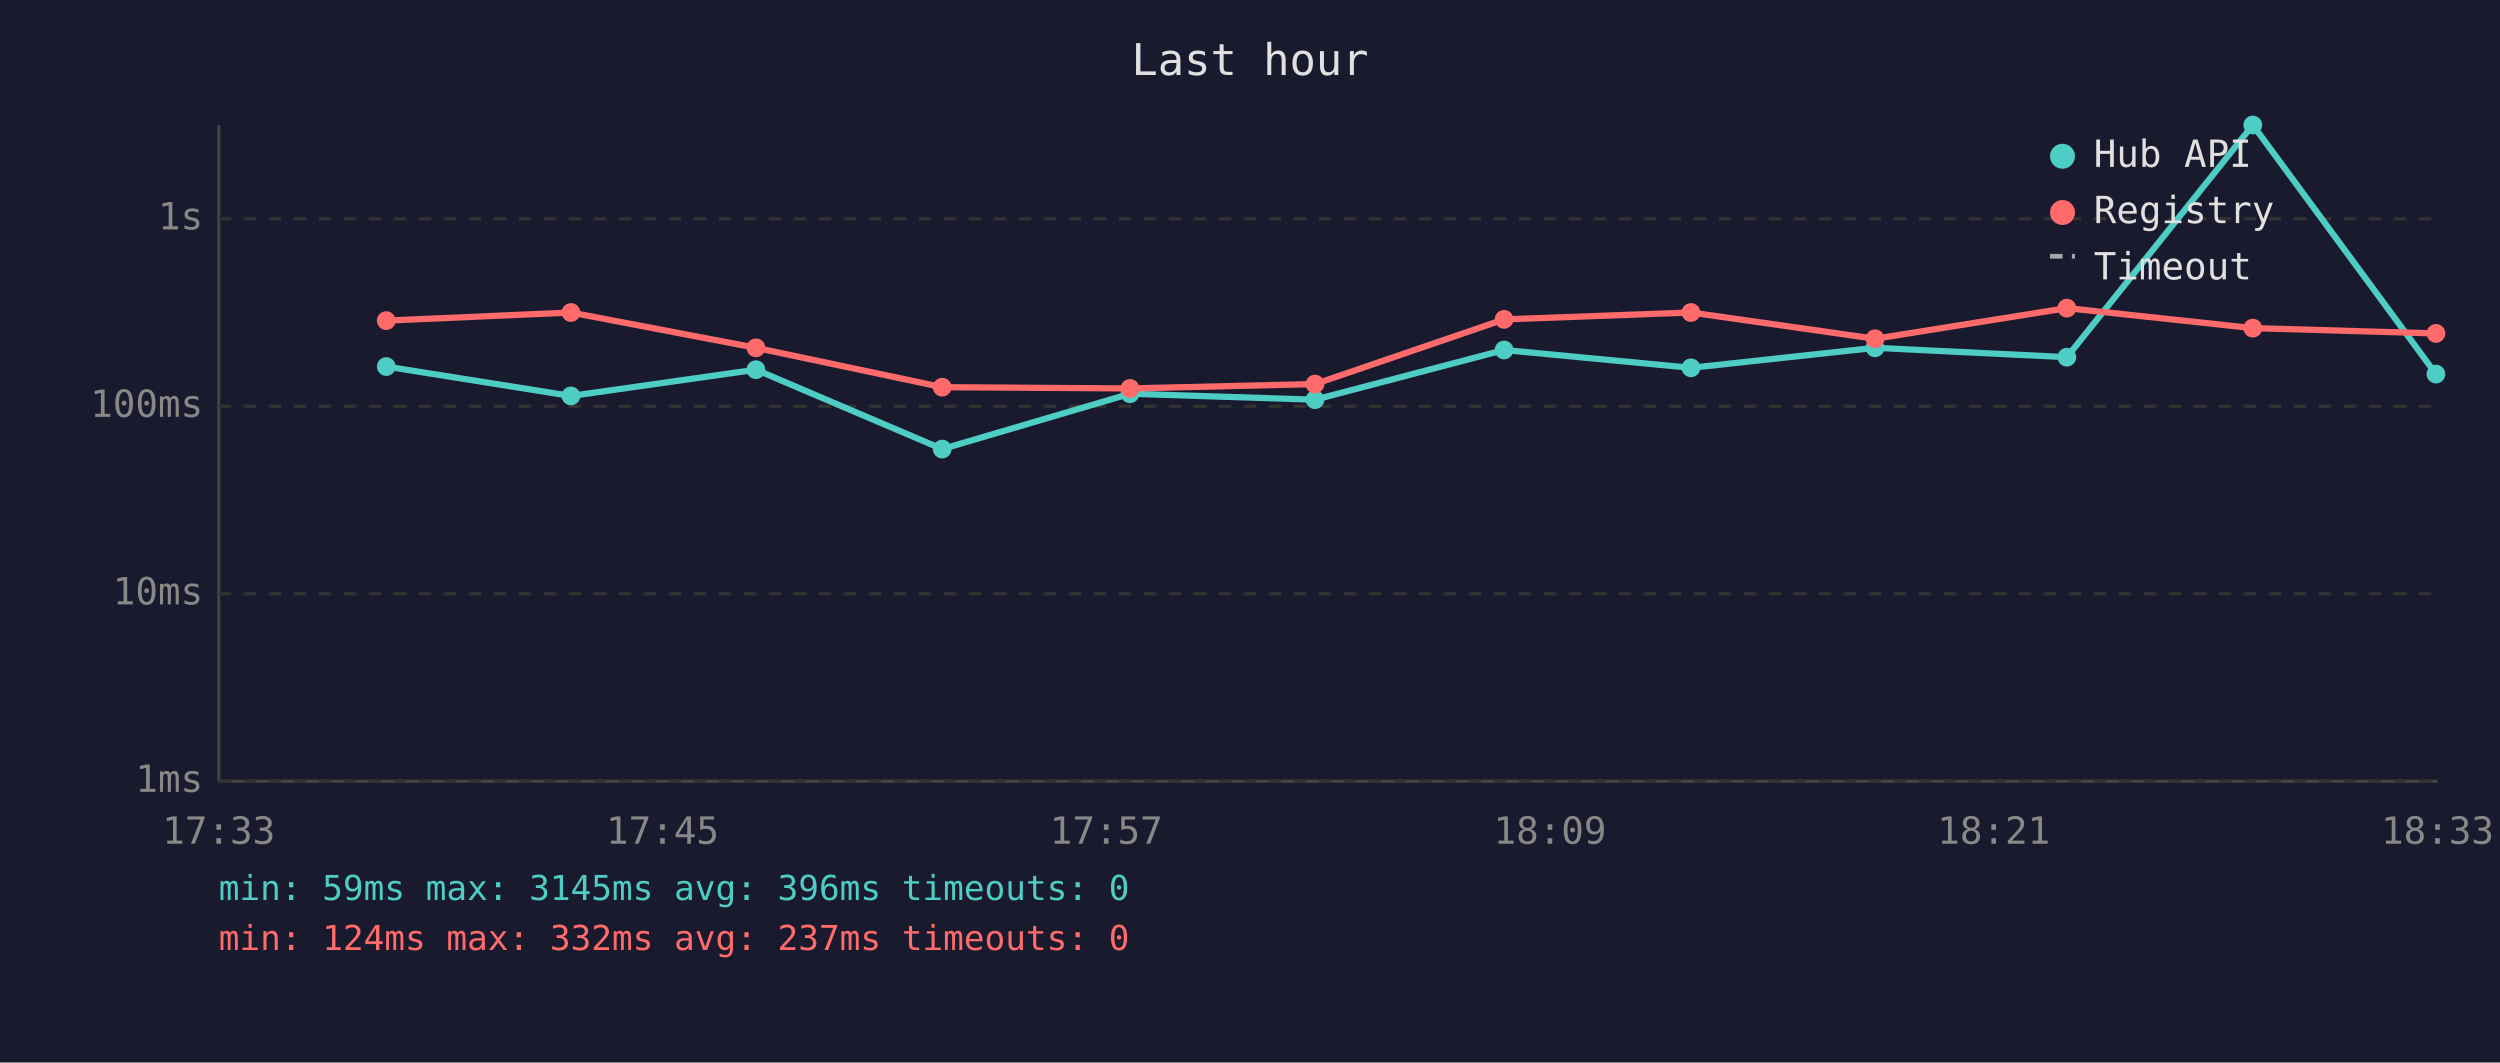
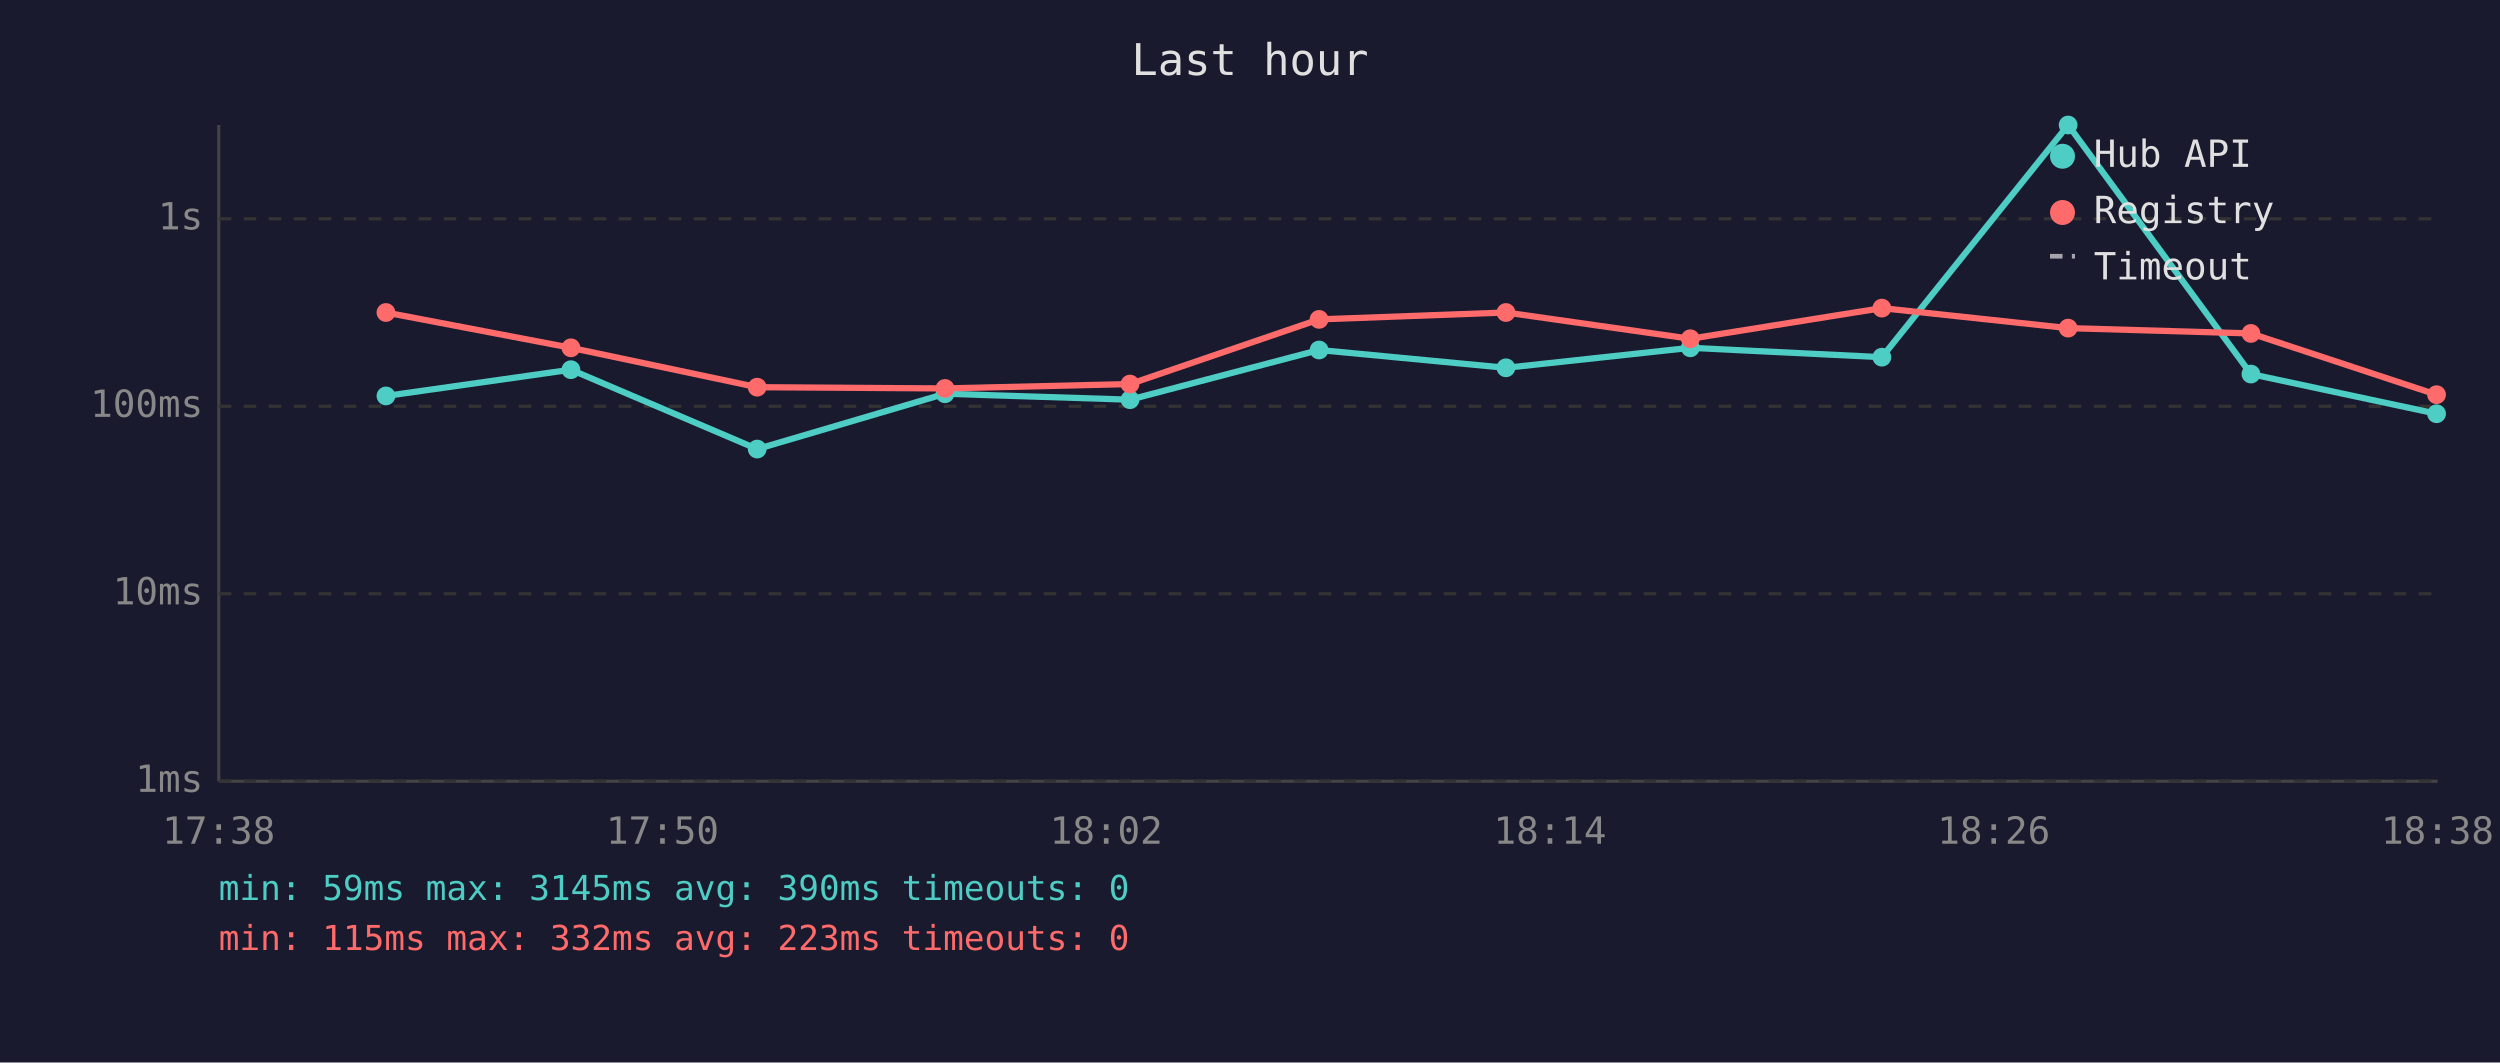
<svg xmlns="http://www.w3.org/2000/svg" viewBox="0 0 800 340" font-family="monospace" font-size="12">
  <rect width="800" height="340" fill="#1a1a2e" />
  <text x="400" y="24" fill="#e0e0e0" font-size="14" text-anchor="middle">Last hour</text>
  <line x1="70" y1="40" x2="70" y2="250" stroke="#444" stroke-width="1" />
  <line x1="70" y1="250" x2="780" y2="250" stroke="#444" stroke-width="1" />
  <line x1="70" y1="250" x2="780" y2="250" stroke="#333" stroke-width="1" stroke-dasharray="4" />
  <text x="65" y="250" fill="#888" text-anchor="end" dominant-baseline="middle">1ms</text>
  <line x1="70" y1="190" x2="780" y2="190" stroke="#333" stroke-width="1" stroke-dasharray="4" />
  <text x="65" y="190" fill="#888" text-anchor="end" dominant-baseline="middle">10ms</text>
  <line x1="70" y1="130" x2="780" y2="130" stroke="#333" stroke-width="1" stroke-dasharray="4" />
  <text x="65" y="130" fill="#888" text-anchor="end" dominant-baseline="middle">100ms</text>
  <line x1="70" y1="70" x2="780" y2="70" stroke="#333" stroke-width="1" stroke-dasharray="4" />
  <text x="65" y="70" fill="#888" text-anchor="end" dominant-baseline="middle">1s</text>
-   <text x="70" y="270" fill="#888" text-anchor="middle">17:33</text>
-   <text x="212" y="270" fill="#888" text-anchor="middle">17:45</text>
-   <text x="354" y="270" fill="#888" text-anchor="middle">17:57</text>
-   <text x="496" y="270" fill="#888" text-anchor="middle">18:09</text>
-   <text x="638" y="270" fill="#888" text-anchor="middle">18:21</text>
-   <text x="780" y="270" fill="#888" text-anchor="middle">18:33</text>
-   <polyline points="123.6,117.3 182.7,126.7 241.9,118.3 301.5,143.7 361.6,126.0 420.8,127.9 481.3,112.0 541.1,117.7 600.0,111.3 661.4,114.3 720.9,40.0 779.5,119.7" fill="none" stroke="#4ecdc4" stroke-width="2" opacity="1" />
-   <circle cx="123.6" cy="117.3" r="3" fill="#4ecdc4" />
-   <circle cx="182.7" cy="126.7" r="3" fill="#4ecdc4" />
-   <circle cx="241.9" cy="118.3" r="3" fill="#4ecdc4" />
-   <circle cx="301.5" cy="143.7" r="3" fill="#4ecdc4" />
-   <circle cx="361.6" cy="126.0" r="3" fill="#4ecdc4" />
-   <circle cx="420.8" cy="127.9" r="3" fill="#4ecdc4" />
-   <circle cx="481.3" cy="112.0" r="3" fill="#4ecdc4" />
-   <circle cx="541.1" cy="117.7" r="3" fill="#4ecdc4" />
-   <circle cx="600.0" cy="111.3" r="3" fill="#4ecdc4" />
-   <circle cx="661.4" cy="114.3" r="3" fill="#4ecdc4" />
-   <circle cx="720.9" cy="40.0" r="3" fill="#4ecdc4" />
-   <circle cx="779.5" cy="119.7" r="3" fill="#4ecdc4" />
-   <polyline points="123.6,102.6 182.7,100.0 241.9,111.3 301.5,123.9 361.6,124.3 420.8,122.9 481.3,102.2 541.1,100.0 600.0,108.4 661.4,98.6 720.9,105.0 779.5,106.7" fill="none" stroke="#ff6b6b" stroke-width="2" opacity="1" />
-   <circle cx="123.6" cy="102.6" r="3" fill="#ff6b6b" />
-   <circle cx="182.7" cy="100.0" r="3" fill="#ff6b6b" />
-   <circle cx="241.9" cy="111.3" r="3" fill="#ff6b6b" />
-   <circle cx="301.5" cy="123.9" r="3" fill="#ff6b6b" />
-   <circle cx="361.6" cy="124.3" r="3" fill="#ff6b6b" />
-   <circle cx="420.8" cy="122.9" r="3" fill="#ff6b6b" />
-   <circle cx="481.3" cy="102.2" r="3" fill="#ff6b6b" />
-   <circle cx="541.1" cy="100.0" r="3" fill="#ff6b6b" />
-   <circle cx="600.0" cy="108.4" r="3" fill="#ff6b6b" />
-   <circle cx="661.4" cy="98.6" r="3" fill="#ff6b6b" />
-   <circle cx="720.9" cy="105.0" r="3" fill="#ff6b6b" />
-   <circle cx="779.5" cy="106.7" r="3" fill="#ff6b6b" />
+   <text x="70" y="270" fill="#888" text-anchor="middle">17:38</text>
+   <text x="212" y="270" fill="#888" text-anchor="middle">17:50</text>
+   <text x="354" y="270" fill="#888" text-anchor="middle">18:02</text>
+   <text x="496" y="270" fill="#888" text-anchor="middle">18:14</text>
+   <text x="638" y="270" fill="#888" text-anchor="middle">18:26</text>
+   <text x="780" y="270" fill="#888" text-anchor="middle">18:38</text>
+   <polyline points="123.5,126.7 182.7,118.3 242.3,143.7 302.4,126.0 361.6,127.9 422.1,112.0 481.9,117.7 540.9,111.3 602.2,114.3 661.8,40.0 720.3,119.7 779.7,132.4" fill="none" stroke="#4ecdc4" stroke-width="2" opacity="1" />
+   <circle cx="123.5" cy="126.7" r="3" fill="#4ecdc4" />
+   <circle cx="182.7" cy="118.3" r="3" fill="#4ecdc4" />
+   <circle cx="242.3" cy="143.7" r="3" fill="#4ecdc4" />
+   <circle cx="302.4" cy="126.0" r="3" fill="#4ecdc4" />
+   <circle cx="361.6" cy="127.9" r="3" fill="#4ecdc4" />
+   <circle cx="422.1" cy="112.0" r="3" fill="#4ecdc4" />
+   <circle cx="481.9" cy="117.7" r="3" fill="#4ecdc4" />
+   <circle cx="540.9" cy="111.3" r="3" fill="#4ecdc4" />
+   <circle cx="602.2" cy="114.3" r="3" fill="#4ecdc4" />
+   <circle cx="661.8" cy="40.0" r="3" fill="#4ecdc4" />
+   <circle cx="720.3" cy="119.7" r="3" fill="#4ecdc4" />
+   <circle cx="779.7" cy="132.4" r="3" fill="#4ecdc4" />
+   <polyline points="123.5,100.0 182.7,111.3 242.3,123.9 302.4,124.3 361.6,122.9 422.1,102.2 481.9,100.0 540.9,108.4 602.2,98.6 661.8,105.0 720.3,106.7 779.7,126.3" fill="none" stroke="#ff6b6b" stroke-width="2" opacity="1" />
+   <circle cx="123.5" cy="100.0" r="3" fill="#ff6b6b" />
+   <circle cx="182.7" cy="111.3" r="3" fill="#ff6b6b" />
+   <circle cx="242.3" cy="123.9" r="3" fill="#ff6b6b" />
+   <circle cx="302.4" cy="124.3" r="3" fill="#ff6b6b" />
+   <circle cx="361.6" cy="122.9" r="3" fill="#ff6b6b" />
+   <circle cx="422.1" cy="102.2" r="3" fill="#ff6b6b" />
+   <circle cx="481.9" cy="100.0" r="3" fill="#ff6b6b" />
+   <circle cx="540.9" cy="108.4" r="3" fill="#ff6b6b" />
+   <circle cx="602.2" cy="98.6" r="3" fill="#ff6b6b" />
+   <circle cx="661.8" cy="105.0" r="3" fill="#ff6b6b" />
+   <circle cx="720.3" cy="106.7" r="3" fill="#ff6b6b" />
+   <circle cx="779.7" cy="126.3" r="3" fill="#ff6b6b" />
  <circle cx="660" cy="50" r="4" fill="#4ecdc4" />
  <text x="670" y="50" fill="#e0e0e0" dominant-baseline="middle">Hub API</text>
  <circle cx="660" cy="68" r="4" fill="#ff6b6b" />
  <text x="670" y="68" fill="#e0e0e0" dominant-baseline="middle">Registry</text>
  <line x1="656" y1="82" x2="664" y2="82" stroke="#e0e0e0" stroke-width="1.5" stroke-dasharray="4,3" opacity="0.7" />
  <text x="670" y="86" fill="#e0e0e0" dominant-baseline="middle">Timeout</text>
-   <text x="70" y="288" fill="#4ecdc4" font-size="11">min: 59ms  max: 3145ms  avg: 396ms  timeouts: 0</text>
-   <text x="70" y="304" fill="#ff6b6b" font-size="11">min: 124ms  max: 332ms  avg: 237ms  timeouts: 0</text>
+   <text x="70" y="288" fill="#4ecdc4" font-size="11">min: 59ms  max: 3145ms  avg: 390ms  timeouts: 0</text>
+   <text x="70" y="304" fill="#ff6b6b" font-size="11">min: 115ms  max: 332ms  avg: 223ms  timeouts: 0</text>
</svg>
